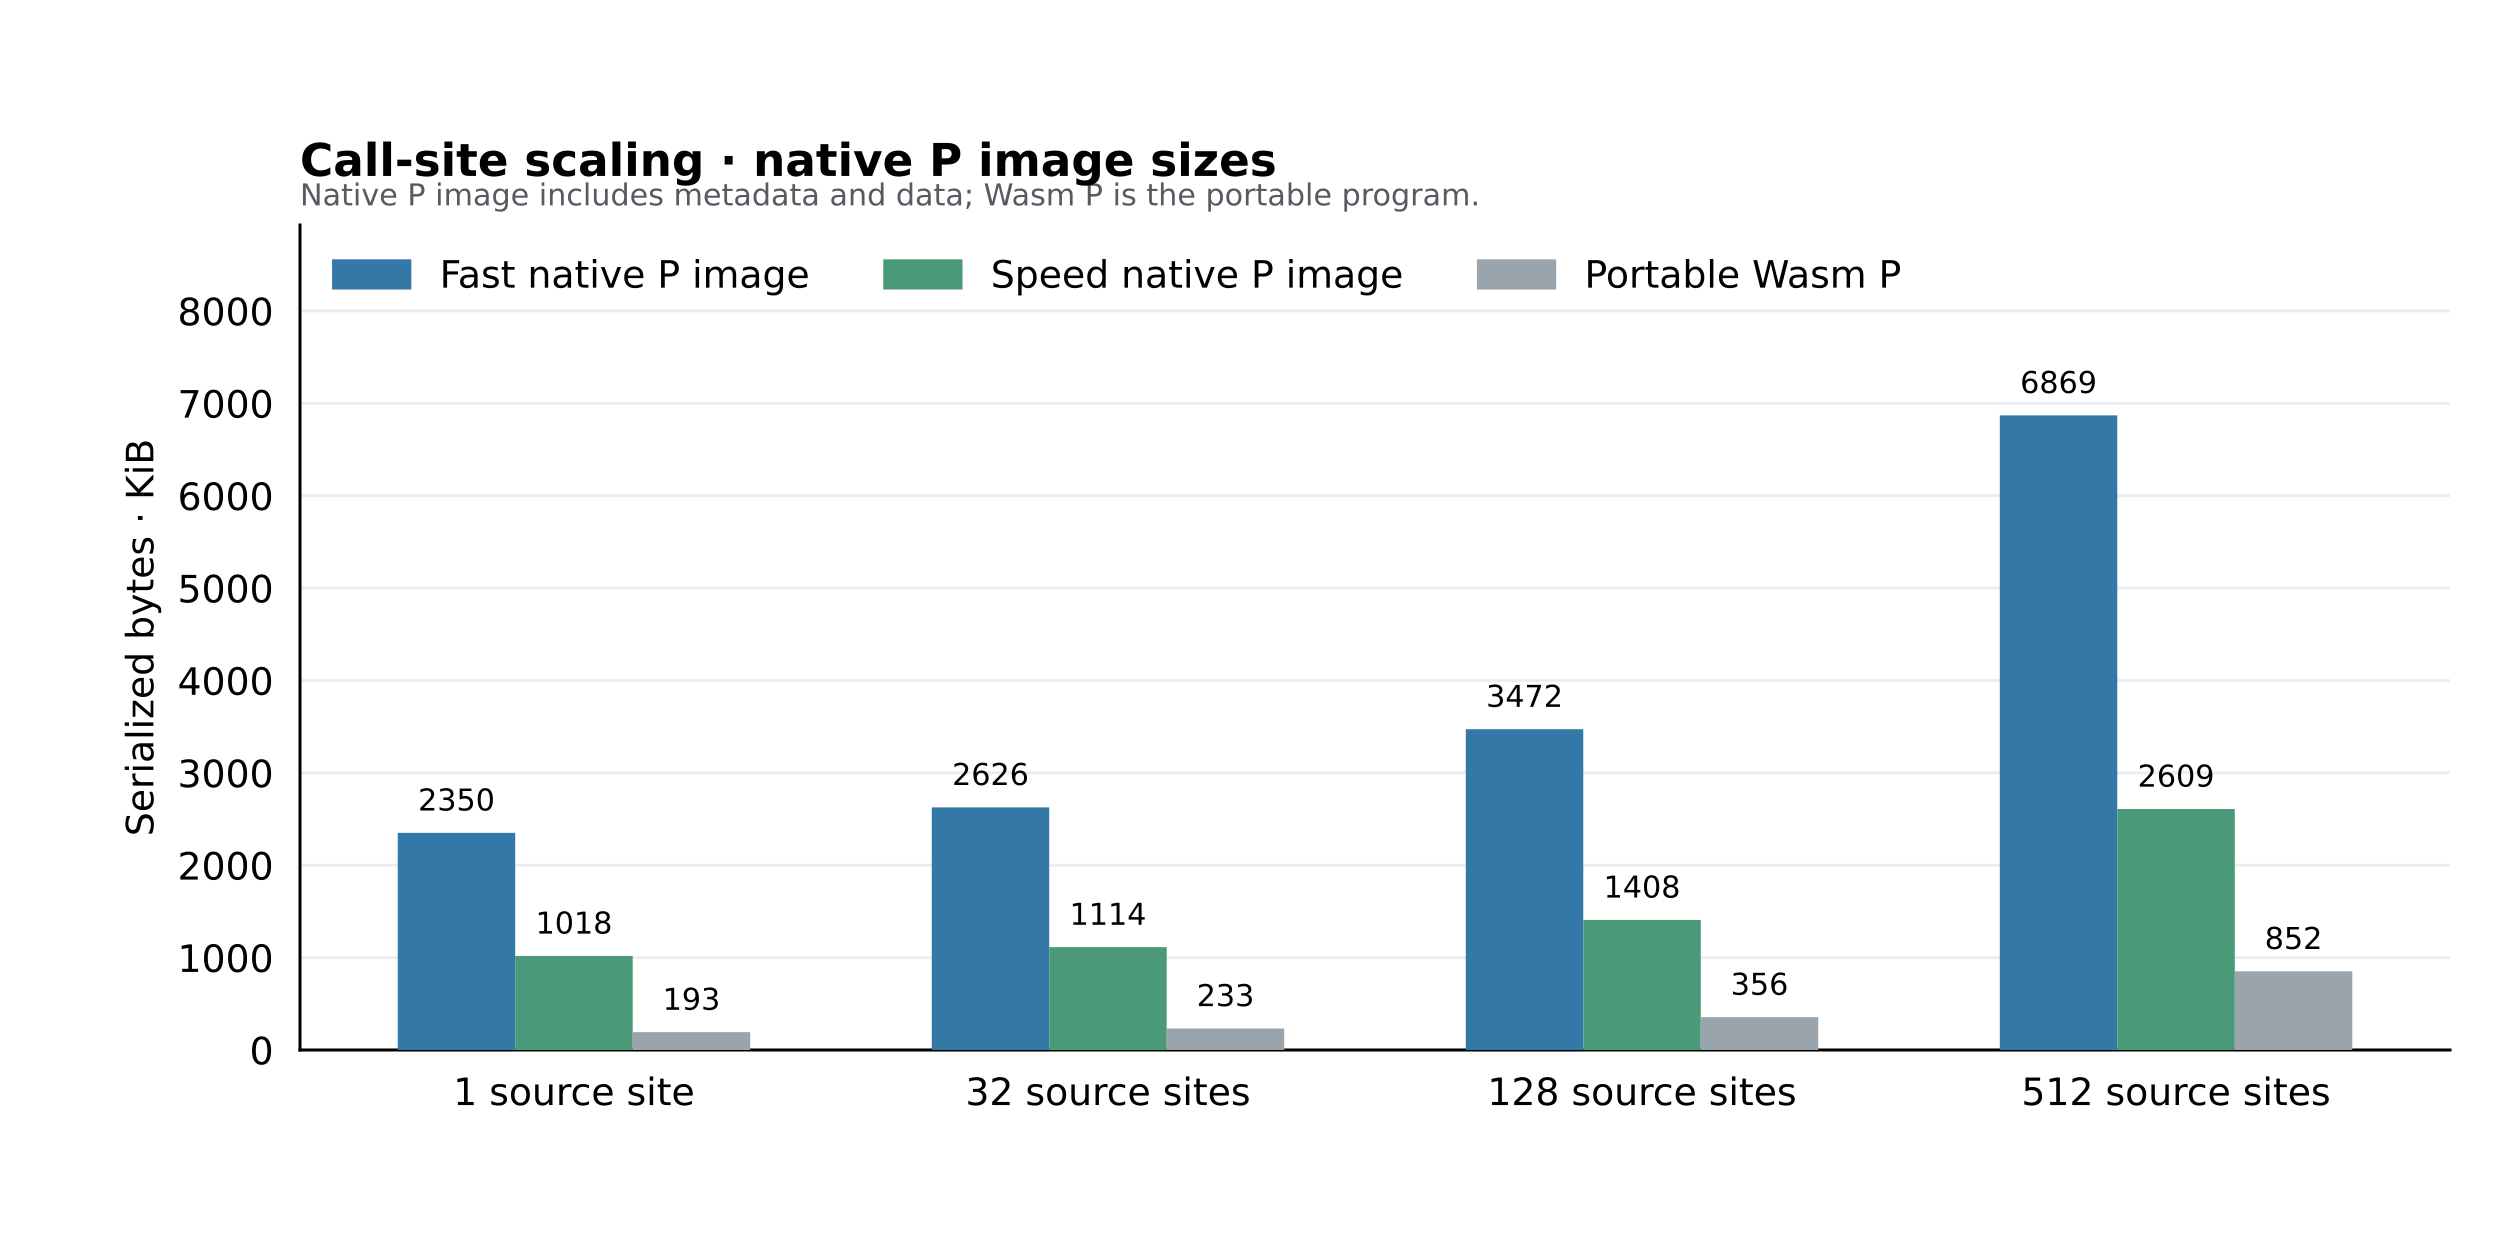
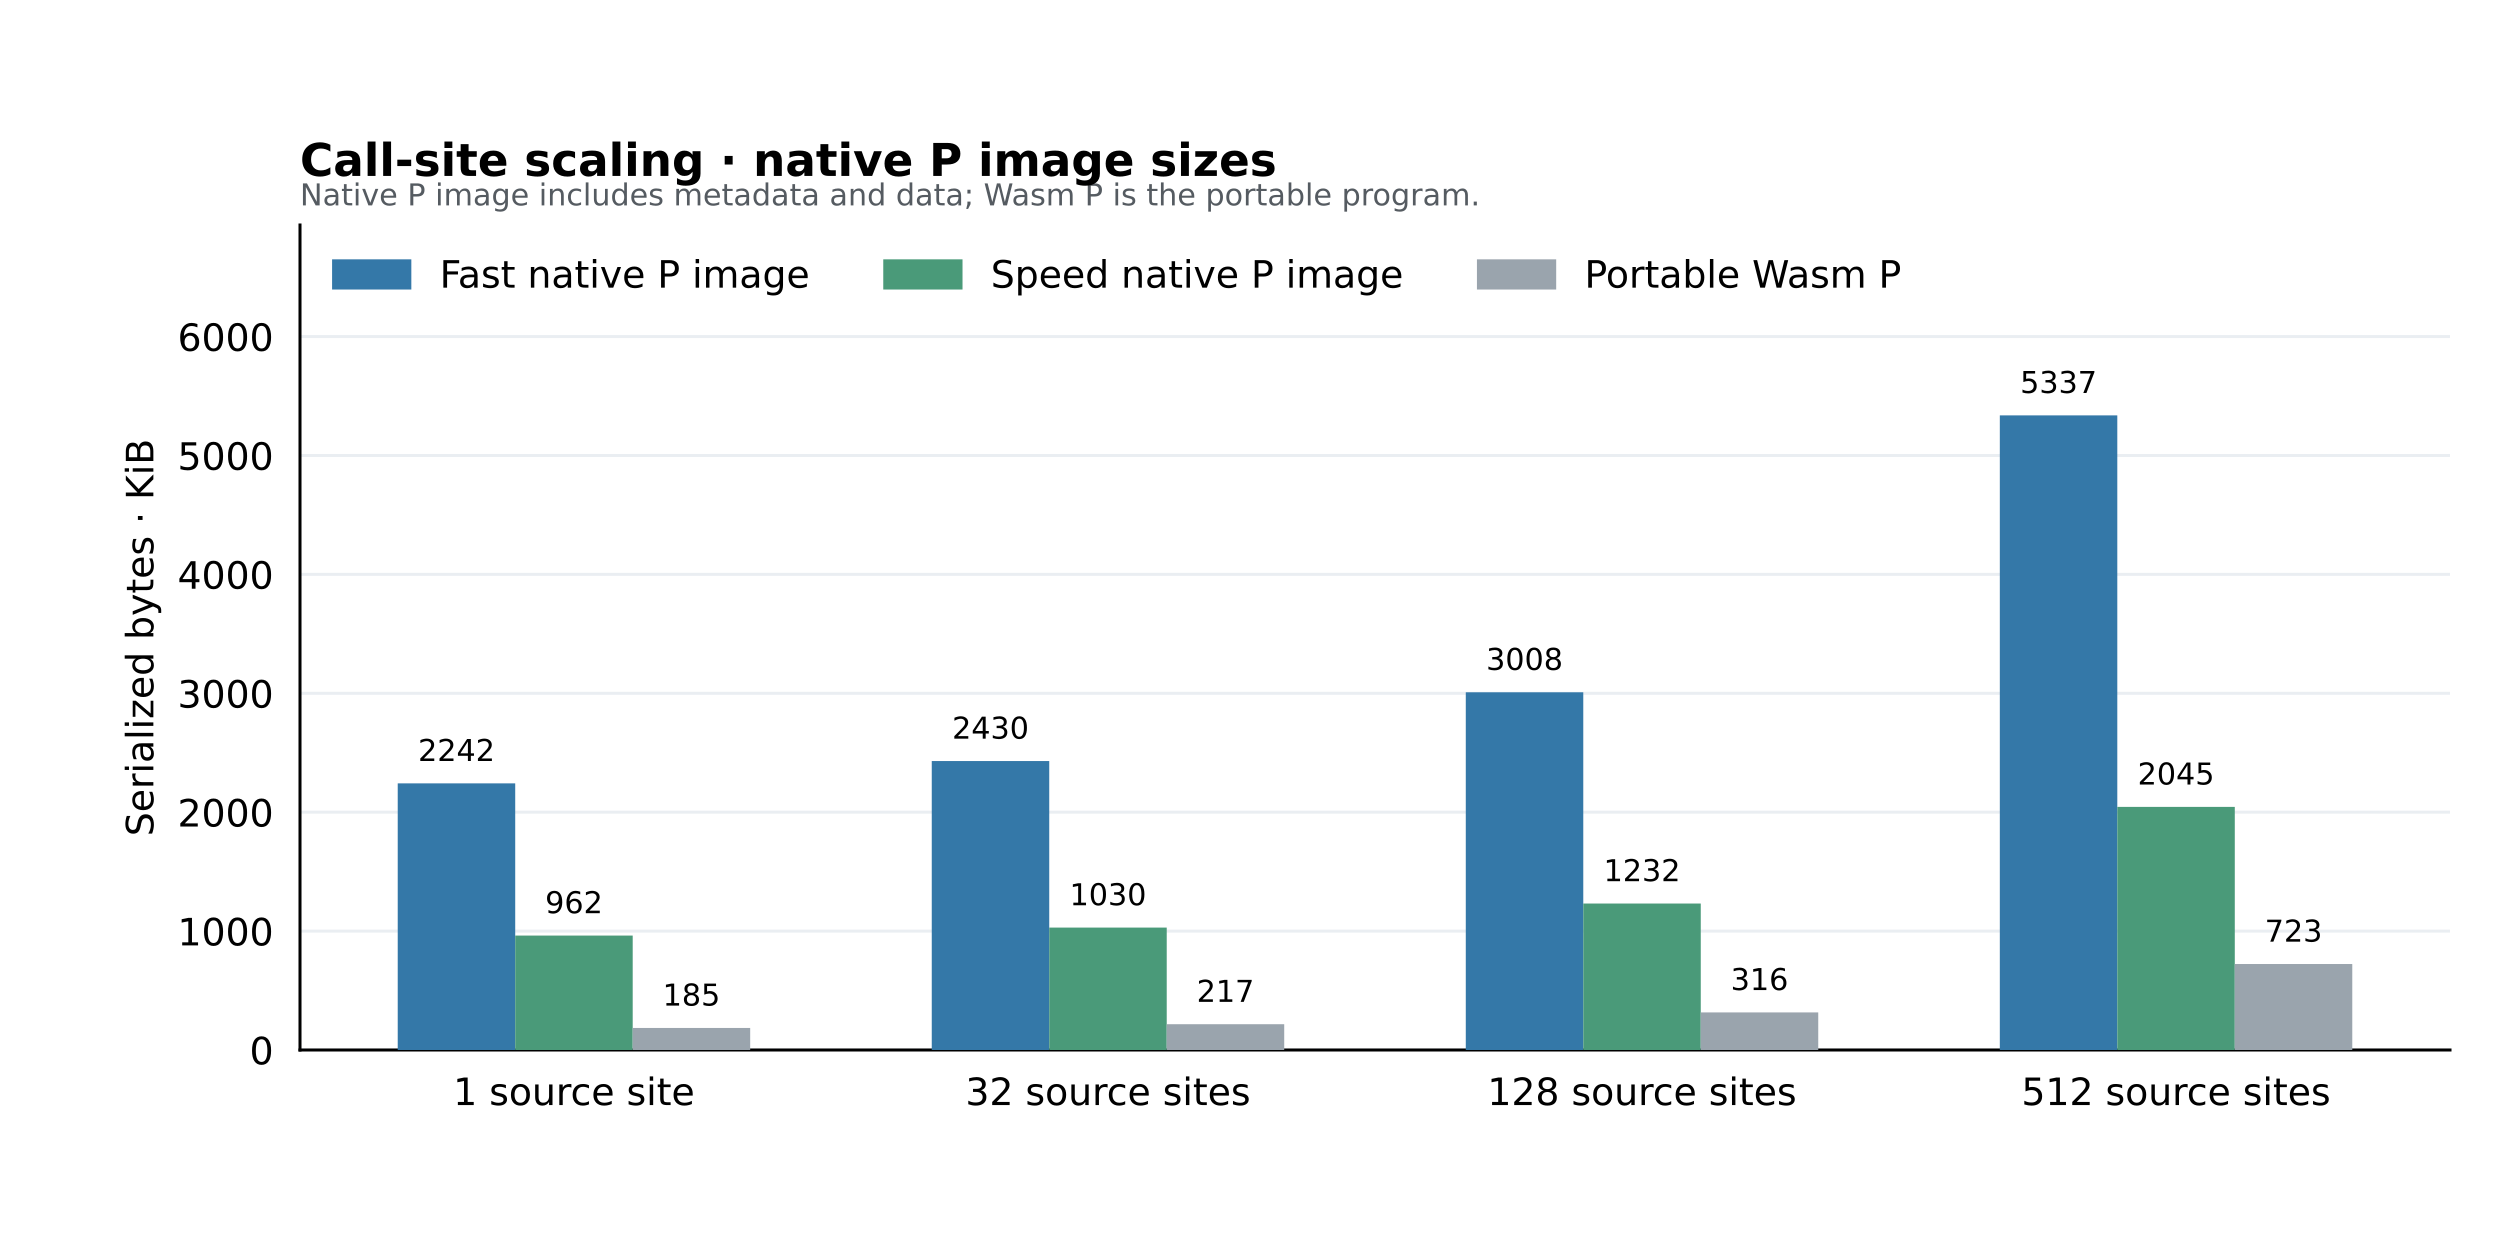
<svg xmlns="http://www.w3.org/2000/svg" width="662.4pt" height="331.2pt" viewBox="0 0 662.4 331.2" version="1.1">
  <defs>
    <style type="text/css">*{stroke-linejoin: round; stroke-linecap: butt}</style>
  </defs>
  <g id="figure_1">
    <g id="patch_1">
      <path d="M 0 331.2 L 662.4 331.2 L 662.4 0 L 0 0 z " style="fill: #ffffff" />
    </g>
    <g id="axes_1">
      <g id="patch_2">
        <path d="M 79.488 278.208 L 649.152 278.208 L 649.152 59.616 L 79.488 59.616 z " style="fill: #ffffff" />
      </g>
      <g id="matplotlib.axis_1">
        <g id="xtick_1">
          <g id="line2d_1" />
          <g id="text_1">
            <text style="font-size: 10px; font-family: 'DejaVu Sans'; text-anchor: middle" x="152.076" y="292.806" transform="rotate(-0 152.0756 292.8064)">1 source site</text>
          </g>
        </g>
        <g id="xtick_2">
          <g id="line2d_2" />
          <g id="text_2">
            <text style="font-size: 10px; font-family: 'DejaVu Sans'; text-anchor: middle" x="293.572" y="292.806" transform="rotate(-0 293.5719 292.8064)">32 source sites</text>
          </g>
        </g>
        <g id="xtick_3">
          <g id="line2d_3" />
          <g id="text_3">
            <text style="font-size: 10px; font-family: 'DejaVu Sans'; text-anchor: middle" x="435.068" y="292.806" transform="rotate(-0 435.0681 292.8064)">128 source sites</text>
          </g>
        </g>
        <g id="xtick_4">
          <g id="line2d_4" />
          <g id="text_4">
            <text style="font-size: 10px; font-family: 'DejaVu Sans'; text-anchor: middle" x="576.564" y="292.806" transform="rotate(-0 576.5644 292.8064)">512 source sites</text>
          </g>
        </g>
      </g>
      <g id="matplotlib.axis_2">
        <g id="ytick_1">
          <g id="line2d_5">
            <path d="M 79.488 278.208 L 649.152 278.208 " clip-path="url(#p31dceb3576)" style="fill: none; stroke: #eaeef2; stroke-width: 0.8; stroke-linecap: square" />
          </g>
          <g id="line2d_6" />
          <g id="text_5">
            <text style="font-size: 10px; font-family: 'DejaVu Sans'; text-anchor: end" x="72.488" y="282.007" transform="rotate(-0 72.488 282.0068)">0</text>
          </g>
        </g>
        <g id="ytick_2">
          <g id="line2d_7">
-             <path d="M 79.488 253.73 L 649.152 253.73 " clip-path="url(#p31dceb3576)" style="fill: none; stroke: #eaeef2; stroke-width: 0.8; stroke-linecap: square" />
+             <path d="M 79.488 246.703 L 649.152 246.703 " clip-path="url(#p31dceb3576)" style="fill: none; stroke: #eaeef2; stroke-width: 0.8; stroke-linecap: square" />
          </g>
          <g id="line2d_8" />
          <g id="text_6">
-             <text style="font-size: 10px; font-family: 'DejaVu Sans'; text-anchor: end" x="72.488" y="257.528" transform="rotate(-0 72.488 257.5284)">1000</text>
+             <text style="font-size: 10px; font-family: 'DejaVu Sans'; text-anchor: end" x="72.488" y="250.502" transform="rotate(-0 72.488 250.5019)">1000</text>
          </g>
        </g>
        <g id="ytick_3">
          <g id="line2d_9">
-             <path d="M 79.488 229.251 L 649.152 229.251 " clip-path="url(#p31dceb3576)" style="fill: none; stroke: #eaeef2; stroke-width: 0.8; stroke-linecap: square" />
+             <path d="M 79.488 215.198 L 649.152 215.198 " clip-path="url(#p31dceb3576)" style="fill: none; stroke: #eaeef2; stroke-width: 0.8; stroke-linecap: square" />
          </g>
          <g id="line2d_10" />
          <g id="text_7">
-             <text style="font-size: 10px; font-family: 'DejaVu Sans'; text-anchor: end" x="72.488" y="233.05" transform="rotate(-0 72.488 233.05)">2000</text>
+             <text style="font-size: 10px; font-family: 'DejaVu Sans'; text-anchor: end" x="72.488" y="218.997" transform="rotate(-0 72.488 218.9969)">2000</text>
          </g>
        </g>
        <g id="ytick_4">
          <g id="line2d_11">
-             <path d="M 79.488 204.773 L 649.152 204.773 " clip-path="url(#p31dceb3576)" style="fill: none; stroke: #eaeef2; stroke-width: 0.8; stroke-linecap: square" />
+             <path d="M 79.488 183.693 L 649.152 183.693 " clip-path="url(#p31dceb3576)" style="fill: none; stroke: #eaeef2; stroke-width: 0.8; stroke-linecap: square" />
          </g>
          <g id="line2d_12" />
          <g id="text_8">
-             <text style="font-size: 10px; font-family: 'DejaVu Sans'; text-anchor: end" x="72.488" y="208.572" transform="rotate(-0 72.488 208.5715)">3000</text>
+             <text style="font-size: 10px; font-family: 'DejaVu Sans'; text-anchor: end" x="72.488" y="187.492" transform="rotate(-0 72.488 187.4919)">3000</text>
          </g>
        </g>
        <g id="ytick_5">
          <g id="line2d_13">
-             <path d="M 79.488 180.294 L 649.152 180.294 " clip-path="url(#p31dceb3576)" style="fill: none; stroke: #eaeef2; stroke-width: 0.8; stroke-linecap: square" />
+             <path d="M 79.488 152.188 L 649.152 152.188 " clip-path="url(#p31dceb3576)" style="fill: none; stroke: #eaeef2; stroke-width: 0.8; stroke-linecap: square" />
          </g>
          <g id="line2d_14" />
          <g id="text_9">
-             <text style="font-size: 10px; font-family: 'DejaVu Sans'; text-anchor: end" x="72.488" y="184.093" transform="rotate(-0 72.488 184.0931)">4000</text>
+             <text style="font-size: 10px; font-family: 'DejaVu Sans'; text-anchor: end" x="72.488" y="155.987" transform="rotate(-0 72.488 155.9869)">4000</text>
          </g>
        </g>
        <g id="ytick_6">
          <g id="line2d_15">
-             <path d="M 79.488 155.816 L 649.152 155.816 " clip-path="url(#p31dceb3576)" style="fill: none; stroke: #eaeef2; stroke-width: 0.8; stroke-linecap: square" />
+             <path d="M 79.488 120.683 L 649.152 120.683 " clip-path="url(#p31dceb3576)" style="fill: none; stroke: #eaeef2; stroke-width: 0.8; stroke-linecap: square" />
          </g>
          <g id="line2d_16" />
          <g id="text_10">
-             <text style="font-size: 10px; font-family: 'DejaVu Sans'; text-anchor: end" x="72.488" y="159.615" transform="rotate(-0 72.488 159.6147)">5000</text>
+             <text style="font-size: 10px; font-family: 'DejaVu Sans'; text-anchor: end" x="72.488" y="124.482" transform="rotate(-0 72.488 124.482)">5000</text>
          </g>
        </g>
        <g id="ytick_7">
          <g id="line2d_17">
-             <path d="M 79.488 131.337 L 649.152 131.337 " clip-path="url(#p31dceb3576)" style="fill: none; stroke: #eaeef2; stroke-width: 0.8; stroke-linecap: square" />
+             <path d="M 79.488 89.178 L 649.152 89.178 " clip-path="url(#p31dceb3576)" style="fill: none; stroke: #eaeef2; stroke-width: 0.8; stroke-linecap: square" />
          </g>
          <g id="line2d_18" />
          <g id="text_11">
-             <text style="font-size: 10px; font-family: 'DejaVu Sans'; text-anchor: end" x="72.488" y="135.136" transform="rotate(-0 72.488 135.1362)">6000</text>
-           </g>
-         </g>
-         <g id="ytick_8">
-           <g id="line2d_19">
-             <path d="M 79.488 106.859 L 649.152 106.859 " clip-path="url(#p31dceb3576)" style="fill: none; stroke: #eaeef2; stroke-width: 0.8; stroke-linecap: square" />
-           </g>
-           <g id="line2d_20" />
-           <g id="text_12">
-             <text style="font-size: 10px; font-family: 'DejaVu Sans'; text-anchor: end" x="72.488" y="110.658" transform="rotate(-0 72.488 110.6578)">7000</text>
-           </g>
-         </g>
-         <g id="ytick_9">
-           <g id="line2d_21">
-             <path d="M 79.488 82.381 L 649.152 82.381 " clip-path="url(#p31dceb3576)" style="fill: none; stroke: #eaeef2; stroke-width: 0.8; stroke-linecap: square" />
-           </g>
-           <g id="line2d_22" />
-           <g id="text_13">
-             <text style="font-size: 10px; font-family: 'DejaVu Sans'; text-anchor: end" x="72.488" y="86.179" transform="rotate(-0 72.488 86.17939)">8000</text>
-           </g>
-         </g>
-         <g id="text_14">
+             <text style="font-size: 10px; font-family: 'DejaVu Sans'; text-anchor: end" x="72.488" y="92.977" transform="rotate(-0 72.488 92.977)">6000</text>
+           </g>
+         </g>
+         <g id="text_12">
          <text style="font-size: 10px; font-family: 'DejaVu Sans'; text-anchor: middle" x="40.636" y="168.912" transform="rotate(-90 40.63566 168.912)">Serialized bytes · KiB</text>
        </g>
      </g>
      <g id="patch_3">
        <path d="M 79.488 278.208 L 79.488 59.616 " style="fill: none; stroke: #000000; stroke-width: 0.8; stroke-linejoin: miter; stroke-linecap: square" />
      </g>
      <g id="patch_4">
        <path d="M 79.488 278.208 L 649.152 278.208 " style="fill: none; stroke: #000000; stroke-width: 0.8; stroke-linejoin: miter; stroke-linecap: square" />
      </g>
      <g id="patch_5">
-         <path d="M 105.382 278.208 L 136.511 278.208 L 136.511 220.671 L 105.382 220.671 z " clip-path="url(#p31dceb3576)" style="fill: #3478a8" />
+         <path d="M 105.382 278.208 L 136.511 278.208 L 136.511 207.561 L 105.382 207.561 z " clip-path="url(#p31dceb3576)" style="fill: #3478a8" />
+       </g>
+       <g id="text_13">
+         <text style="font-size: 8px; font-family: 'DejaVu Sans'; text-anchor: middle" x="120.946" y="201.639" transform="rotate(-0 120.9464 201.6387)">2242</text>
+       </g>
+       <g id="patch_6">
+         <path d="M 246.878 278.208 L 278.007 278.208 L 278.007 201.646 L 246.878 201.646 z " clip-path="url(#p31dceb3576)" style="fill: #3478a8" />
+       </g>
+       <g id="text_14">
+         <text style="font-size: 8px; font-family: 'DejaVu Sans'; text-anchor: middle" x="262.443" y="195.724" transform="rotate(-0 262.4427 195.7241)">2430</text>
+       </g>
+       <g id="patch_7">
+         <path d="M 388.374 278.208 L 419.504 278.208 L 419.504 183.428 L 388.374 183.428 z " clip-path="url(#p31dceb3576)" style="fill: #3478a8" />
      </g>
      <g id="text_15">
-         <text style="font-size: 8px; font-family: 'DejaVu Sans'; text-anchor: middle" x="120.946" y="214.75" transform="rotate(-0 120.9464 214.7496)">2350</text>
-       </g>
-       <g id="patch_6">
-         <path d="M 246.878 278.208 L 278.007 278.208 L 278.007 213.923 L 246.878 213.923 z " clip-path="url(#p31dceb3576)" style="fill: #3478a8" />
-       </g>
-       <g id="text_16">
-         <text style="font-size: 8px; font-family: 'DejaVu Sans'; text-anchor: middle" x="262.443" y="208.001" transform="rotate(-0 262.4427 208.001)">2626</text>
-       </g>
-       <g id="patch_7">
-         <path d="M 388.374 278.208 L 419.504 278.208 L 419.504 193.208 L 388.374 193.208 z " clip-path="url(#p31dceb3576)" style="fill: #3478a8" />
-       </g>
-       <g id="text_17">
-         <text style="font-size: 8px; font-family: 'DejaVu Sans'; text-anchor: middle" x="403.939" y="187.286" transform="rotate(-0 403.939 187.2859)">3472</text>
+         <text style="font-size: 8px; font-family: 'DejaVu Sans'; text-anchor: middle" x="403.939" y="177.506" transform="rotate(-0 403.939 177.5061)">3008</text>
      </g>
      <g id="patch_8">
        <path d="M 529.871 278.208 L 561 278.208 L 561 110.06 L 529.871 110.06 z " clip-path="url(#p31dceb3576)" style="fill: #3478a8" />
      </g>
+       <g id="text_16">
+         <text style="font-size: 8px; font-family: 'DejaVu Sans'; text-anchor: middle" x="545.435" y="104.138" transform="rotate(-0 545.4352 104.1384)">5337</text>
+       </g>
+       <g id="patch_9">
+         <path d="M 136.511 278.208 L 167.64 278.208 L 167.64 247.889 L 136.511 247.889 z " clip-path="url(#p31dceb3576)" style="fill: #4a9a79" />
+       </g>
+       <g id="text_17">
+         <text style="font-size: 8px; font-family: 'DejaVu Sans'; text-anchor: middle" x="152.076" y="241.967" transform="rotate(-0 152.0756 241.967)">962</text>
+       </g>
+       <g id="patch_10">
+         <path d="M 278.007 278.208 L 309.136 278.208 L 309.136 245.772 L 278.007 245.772 z " clip-path="url(#p31dceb3576)" style="fill: #4a9a79" />
+       </g>
      <g id="text_18">
-         <text style="font-size: 8px; font-family: 'DejaVu Sans'; text-anchor: middle" x="545.435" y="104.138" transform="rotate(-0 545.4352 104.1384)">6869</text>
-       </g>
-       <g id="patch_9">
-         <path d="M 136.511 278.208 L 167.64 278.208 L 167.64 253.28 L 136.511 253.28 z " clip-path="url(#p31dceb3576)" style="fill: #4a9a79" />
+         <text style="font-size: 8px; font-family: 'DejaVu Sans'; text-anchor: middle" x="293.572" y="239.85" transform="rotate(-0 293.5719 239.8503)">1030</text>
+       </g>
+       <g id="patch_11">
+         <path d="M 419.504 278.208 L 450.633 278.208 L 450.633 239.4 L 419.504 239.4 z " clip-path="url(#p31dceb3576)" style="fill: #4a9a79" />
      </g>
      <g id="text_19">
-         <text style="font-size: 8px; font-family: 'DejaVu Sans'; text-anchor: middle" x="152.076" y="247.358" transform="rotate(-0 152.0756 247.3583)">1018</text>
-       </g>
-       <g id="patch_10">
-         <path d="M 278.007 278.208 L 309.136 278.208 L 309.136 250.949 L 278.007 250.949 z " clip-path="url(#p31dceb3576)" style="fill: #4a9a79" />
+         <text style="font-size: 8px; font-family: 'DejaVu Sans'; text-anchor: middle" x="435.068" y="233.478" transform="rotate(-0 435.0681 233.4782)">1232</text>
+       </g>
+       <g id="patch_12">
+         <path d="M 561 278.208 L 592.129 278.208 L 592.129 213.794 L 561 213.794 z " clip-path="url(#p31dceb3576)" style="fill: #4a9a79" />
      </g>
      <g id="text_20">
-         <text style="font-size: 8px; font-family: 'DejaVu Sans'; text-anchor: middle" x="293.572" y="245.027" transform="rotate(-0 293.5719 245.0273)">1114</text>
-       </g>
-       <g id="patch_11">
-         <path d="M 419.504 278.208 L 450.633 278.208 L 450.633 243.746 L 419.504 243.746 z " clip-path="url(#p31dceb3576)" style="fill: #4a9a79" />
+         <text style="font-size: 8px; font-family: 'DejaVu Sans'; text-anchor: middle" x="576.564" y="207.872" transform="rotate(-0 576.5644 207.8722)">2045</text>
+       </g>
+       <g id="patch_13">
+         <path d="M 167.64 278.208 L 198.769 278.208 L 198.769 272.368 L 167.64 272.368 z " clip-path="url(#p31dceb3576)" style="fill: #9aa4ad" />
      </g>
      <g id="text_21">
-         <text style="font-size: 8px; font-family: 'DejaVu Sans'; text-anchor: middle" x="435.068" y="237.824" transform="rotate(-0 435.0681 237.8243)">1408</text>
-       </g>
-       <g id="patch_12">
-         <path d="M 561 278.208 L 592.129 278.208 L 592.129 214.354 L 561 214.354 z " clip-path="url(#p31dceb3576)" style="fill: #4a9a79" />
+         <text style="font-size: 8px; font-family: 'DejaVu Sans'; text-anchor: middle" x="183.205" y="266.446" transform="rotate(-0 183.2048 266.4463)">185</text>
+       </g>
+       <g id="patch_14">
+         <path d="M 309.136 278.208 L 340.266 278.208 L 340.266 271.374 L 309.136 271.374 z " clip-path="url(#p31dceb3576)" style="fill: #9aa4ad" />
      </g>
      <g id="text_22">
-         <text style="font-size: 8px; font-family: 'DejaVu Sans'; text-anchor: middle" x="576.564" y="208.432" transform="rotate(-0 576.5644 208.4317)">2609</text>
-       </g>
-       <g id="patch_13">
-         <path d="M 167.64 278.208 L 198.769 278.208 L 198.769 273.479 L 167.64 273.479 z " clip-path="url(#p31dceb3576)" style="fill: #9aa4ad" />
+         <text style="font-size: 8px; font-family: 'DejaVu Sans'; text-anchor: middle" x="324.701" y="265.452" transform="rotate(-0 324.701 265.4518)">217</text>
+       </g>
+       <g id="patch_15">
+         <path d="M 450.633 278.208 L 481.762 278.208 L 481.762 268.249 L 450.633 268.249 z " clip-path="url(#p31dceb3576)" style="fill: #9aa4ad" />
      </g>
      <g id="text_23">
-         <text style="font-size: 8px; font-family: 'DejaVu Sans'; text-anchor: middle" x="183.205" y="267.557" transform="rotate(-0 183.2048 267.5569)">193</text>
-       </g>
-       <g id="patch_14">
-         <path d="M 309.136 278.208 L 340.266 278.208 L 340.266 272.512 L 309.136 272.512 z " clip-path="url(#p31dceb3576)" style="fill: #9aa4ad" />
+         <text style="font-size: 8px; font-family: 'DejaVu Sans'; text-anchor: middle" x="466.197" y="262.327" transform="rotate(-0 466.1973 262.3272)">316</text>
+       </g>
+       <g id="patch_16">
+         <path d="M 592.129 278.208 L 623.258 278.208 L 623.258 255.426 L 592.129 255.426 z " clip-path="url(#p31dceb3576)" style="fill: #9aa4ad" />
      </g>
      <g id="text_24">
-         <text style="font-size: 8px; font-family: 'DejaVu Sans'; text-anchor: middle" x="324.701" y="266.59" transform="rotate(-0 324.701 266.5898)">233</text>
-       </g>
-       <g id="patch_15">
-         <path d="M 450.633 278.208 L 481.762 278.208 L 481.762 269.501 L 450.633 269.501 z " clip-path="url(#p31dceb3576)" style="fill: #9aa4ad" />
+         <text style="font-size: 8px; font-family: 'DejaVu Sans'; text-anchor: middle" x="607.694" y="249.504" transform="rotate(-0 607.6936 249.5045)">723</text>
      </g>
      <g id="text_25">
-         <text style="font-size: 8px; font-family: 'DejaVu Sans'; text-anchor: middle" x="466.197" y="263.579" transform="rotate(-0 466.1973 263.5795)">356</text>
-       </g>
-       <g id="patch_16">
-         <path d="M 592.129 278.208 L 623.258 278.208 L 623.258 257.363 L 592.129 257.363 z " clip-path="url(#p31dceb3576)" style="fill: #9aa4ad" />
+         <text style="font-size: 8px; font-family: 'DejaVu Sans'; text-anchor: start; fill: #555b61" x="79.488" y="54.415" transform="rotate(-0 79.488 54.41524)">Native P image includes metadata and data; Wasm P is the portable program.</text>
      </g>
      <g id="text_26">
-         <text style="font-size: 8px; font-family: 'DejaVu Sans'; text-anchor: middle" x="607.694" y="251.441" transform="rotate(-0 607.6936 251.441)">852</text>
-       </g>
-       <g id="text_27">
-         <text style="font-size: 8px; font-family: 'DejaVu Sans'; text-anchor: start; fill: #555b61" x="79.488" y="54.415" transform="rotate(-0 79.488 54.41524)">Native P image includes metadata and data; Wasm P is the portable program.</text>
-       </g>
-       <g id="text_28">
        <text style="font-weight: 700; font-size: 12px; font-family: 'DejaVu Sans'; text-anchor: start" x="79.488" y="46.616" transform="rotate(-0 79.488 46.616)">Call-site scaling · native P image sizes</text>
      </g>
      <g id="legend_1">
        <g id="patch_17">
          <path d="M 88.488 76.214 L 108.488 76.214 L 108.488 69.214 L 88.488 69.214 z " style="fill: #3478a8; stroke: #3478a8; stroke-linejoin: miter" />
        </g>
-         <g id="text_29">
+         <g id="text_27">
          <text style="font-size: 10px; font-family: 'DejaVu Sans'; text-anchor: start" x="116.488" y="76.214" transform="rotate(-0 116.488 76.21444)">Fast native P image</text>
        </g>
        <g id="patch_18">
          <path d="M 234.529 76.214 L 254.529 76.214 L 254.529 69.214 L 234.529 69.214 z " style="fill: #4a9a79; stroke: #4a9a79; stroke-linejoin: miter" />
        </g>
-         <g id="text_30">
+         <g id="text_28">
          <text style="font-size: 10px; font-family: 'DejaVu Sans'; text-anchor: start" x="262.529" y="76.214" transform="rotate(-0 262.5286 76.21444)">Speed native P image</text>
        </g>
        <g id="patch_19">
          <path d="M 391.829 76.214 L 411.829 76.214 L 411.829 69.214 L 391.829 69.214 z " style="fill: #9aa4ad; stroke: #9aa4ad; stroke-linejoin: miter" />
        </g>
-         <g id="text_31">
+         <g id="text_29">
          <text style="font-size: 10px; font-family: 'DejaVu Sans'; text-anchor: start" x="419.829" y="76.214" transform="rotate(-0 419.8286 76.21444)">Portable Wasm P</text>
        </g>
      </g>
    </g>
  </g>
  <defs>
    <clipPath id="p31dceb3576">
      <rect x="79.488" y="59.616" width="569.664" height="218.592" />
    </clipPath>
  </defs>
</svg>
